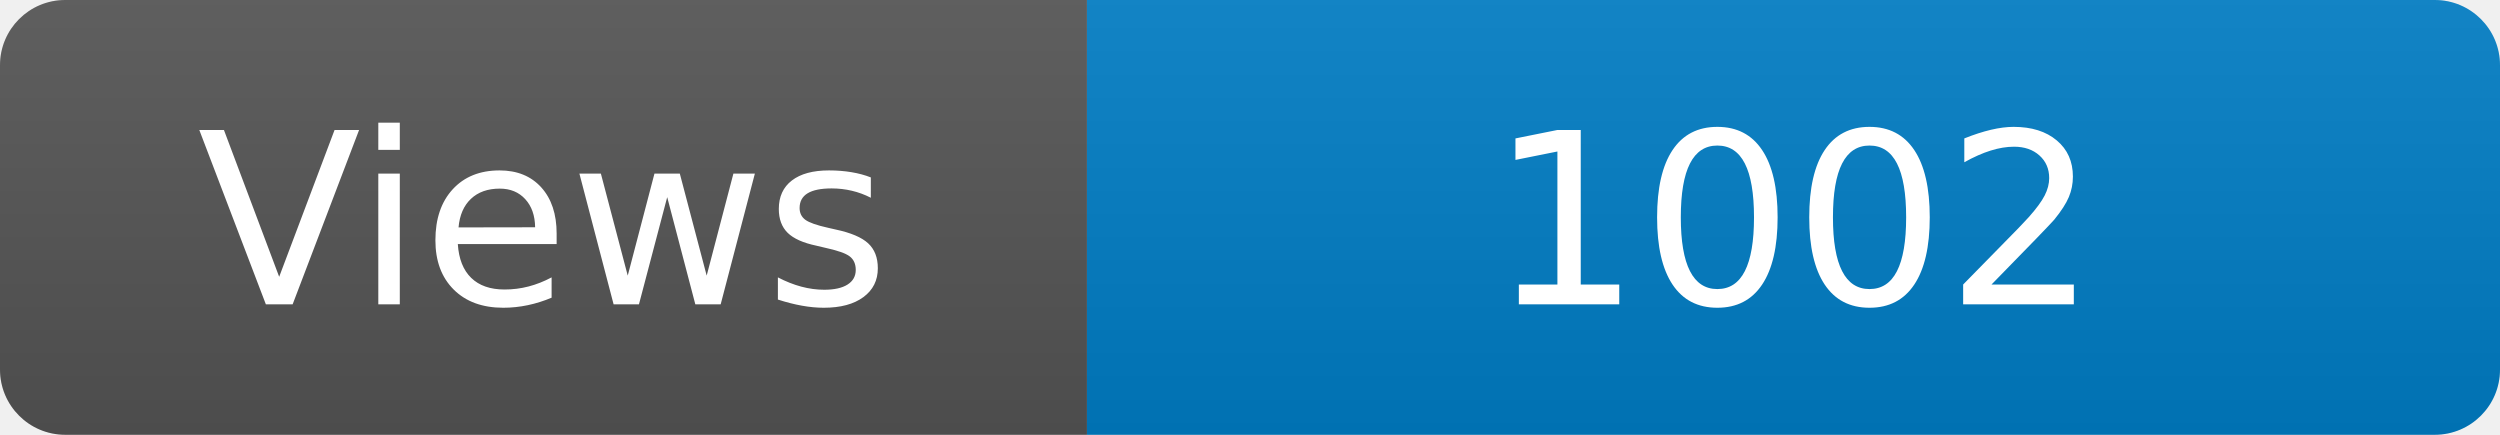
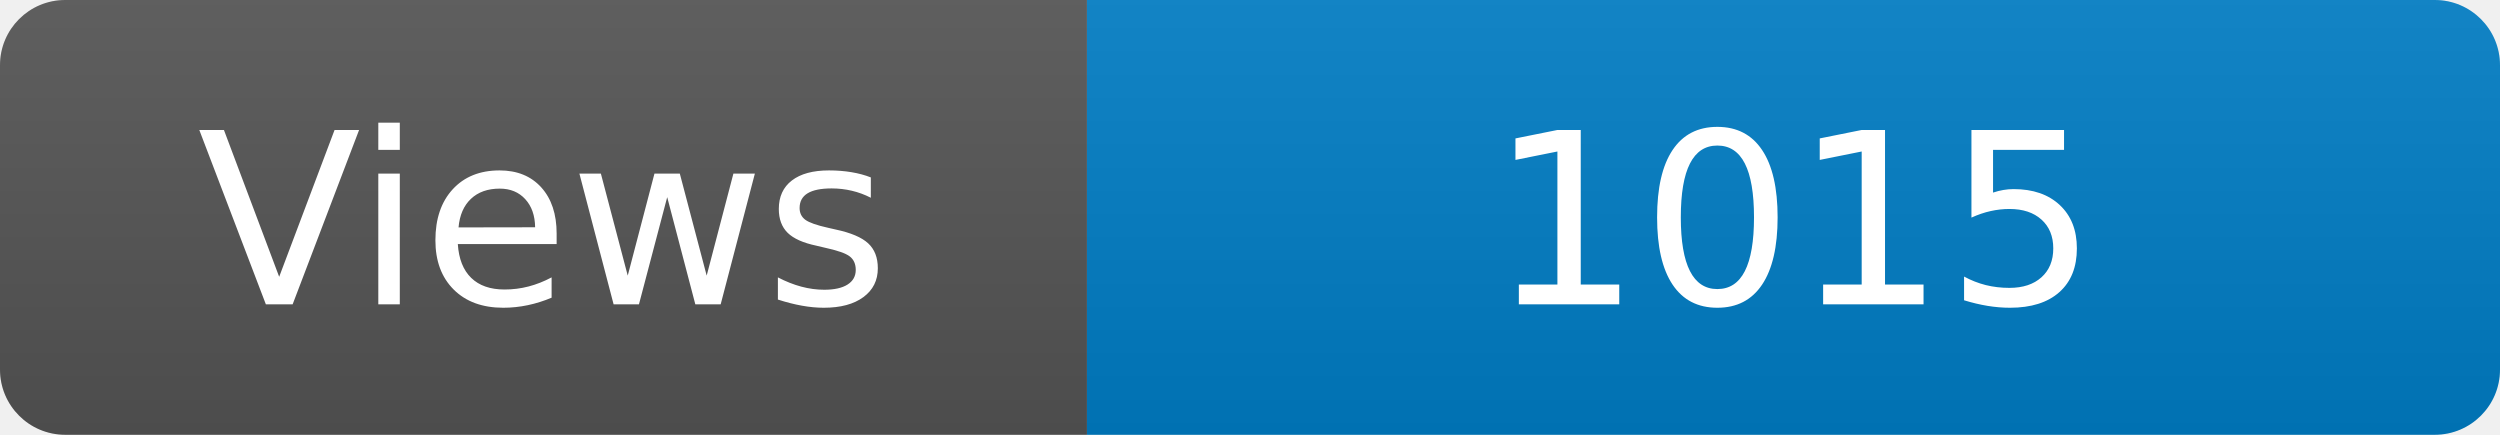
<svg xmlns="http://www.w3.org/2000/svg" width="115" height="20" role="img" aria-label="Maintained?: yes">
  <linearGradient id="s" x2="0" y2="100%">
    <stop offset="0" stop-color="#bbb" stop-opacity=".1" />
    <stop offset="1" stop-opacity=".1" />
  </linearGradient>
  <clipPath id="r">
    <rect width="115" height="20" rx="3" fill="#fff" />
  </clipPath>
  <g clip-path="url(#r)">
    <rect width="50" height="20" fill="#555" />
    <rect x="50" width="160" height="20" fill="#007ec6" />
    <rect width="115" height="20" fill="url(#s)" />
  </g>
  <g fill="#fff" text-anchor="middle" font-family="Verdana,Geneva,DejaVu Sans,sans-serif" font-size="110">
    <text x="250" y="140" transform="scale(.1)" fill="#fff">Views</text>
-     <text x="825" y="140" transform="scale(.1)" fill="#fff">1002</text>
+     <text x="825" y="140" transform="scale(.1)" fill="#fff">1015</text>
  </g>
</svg>
